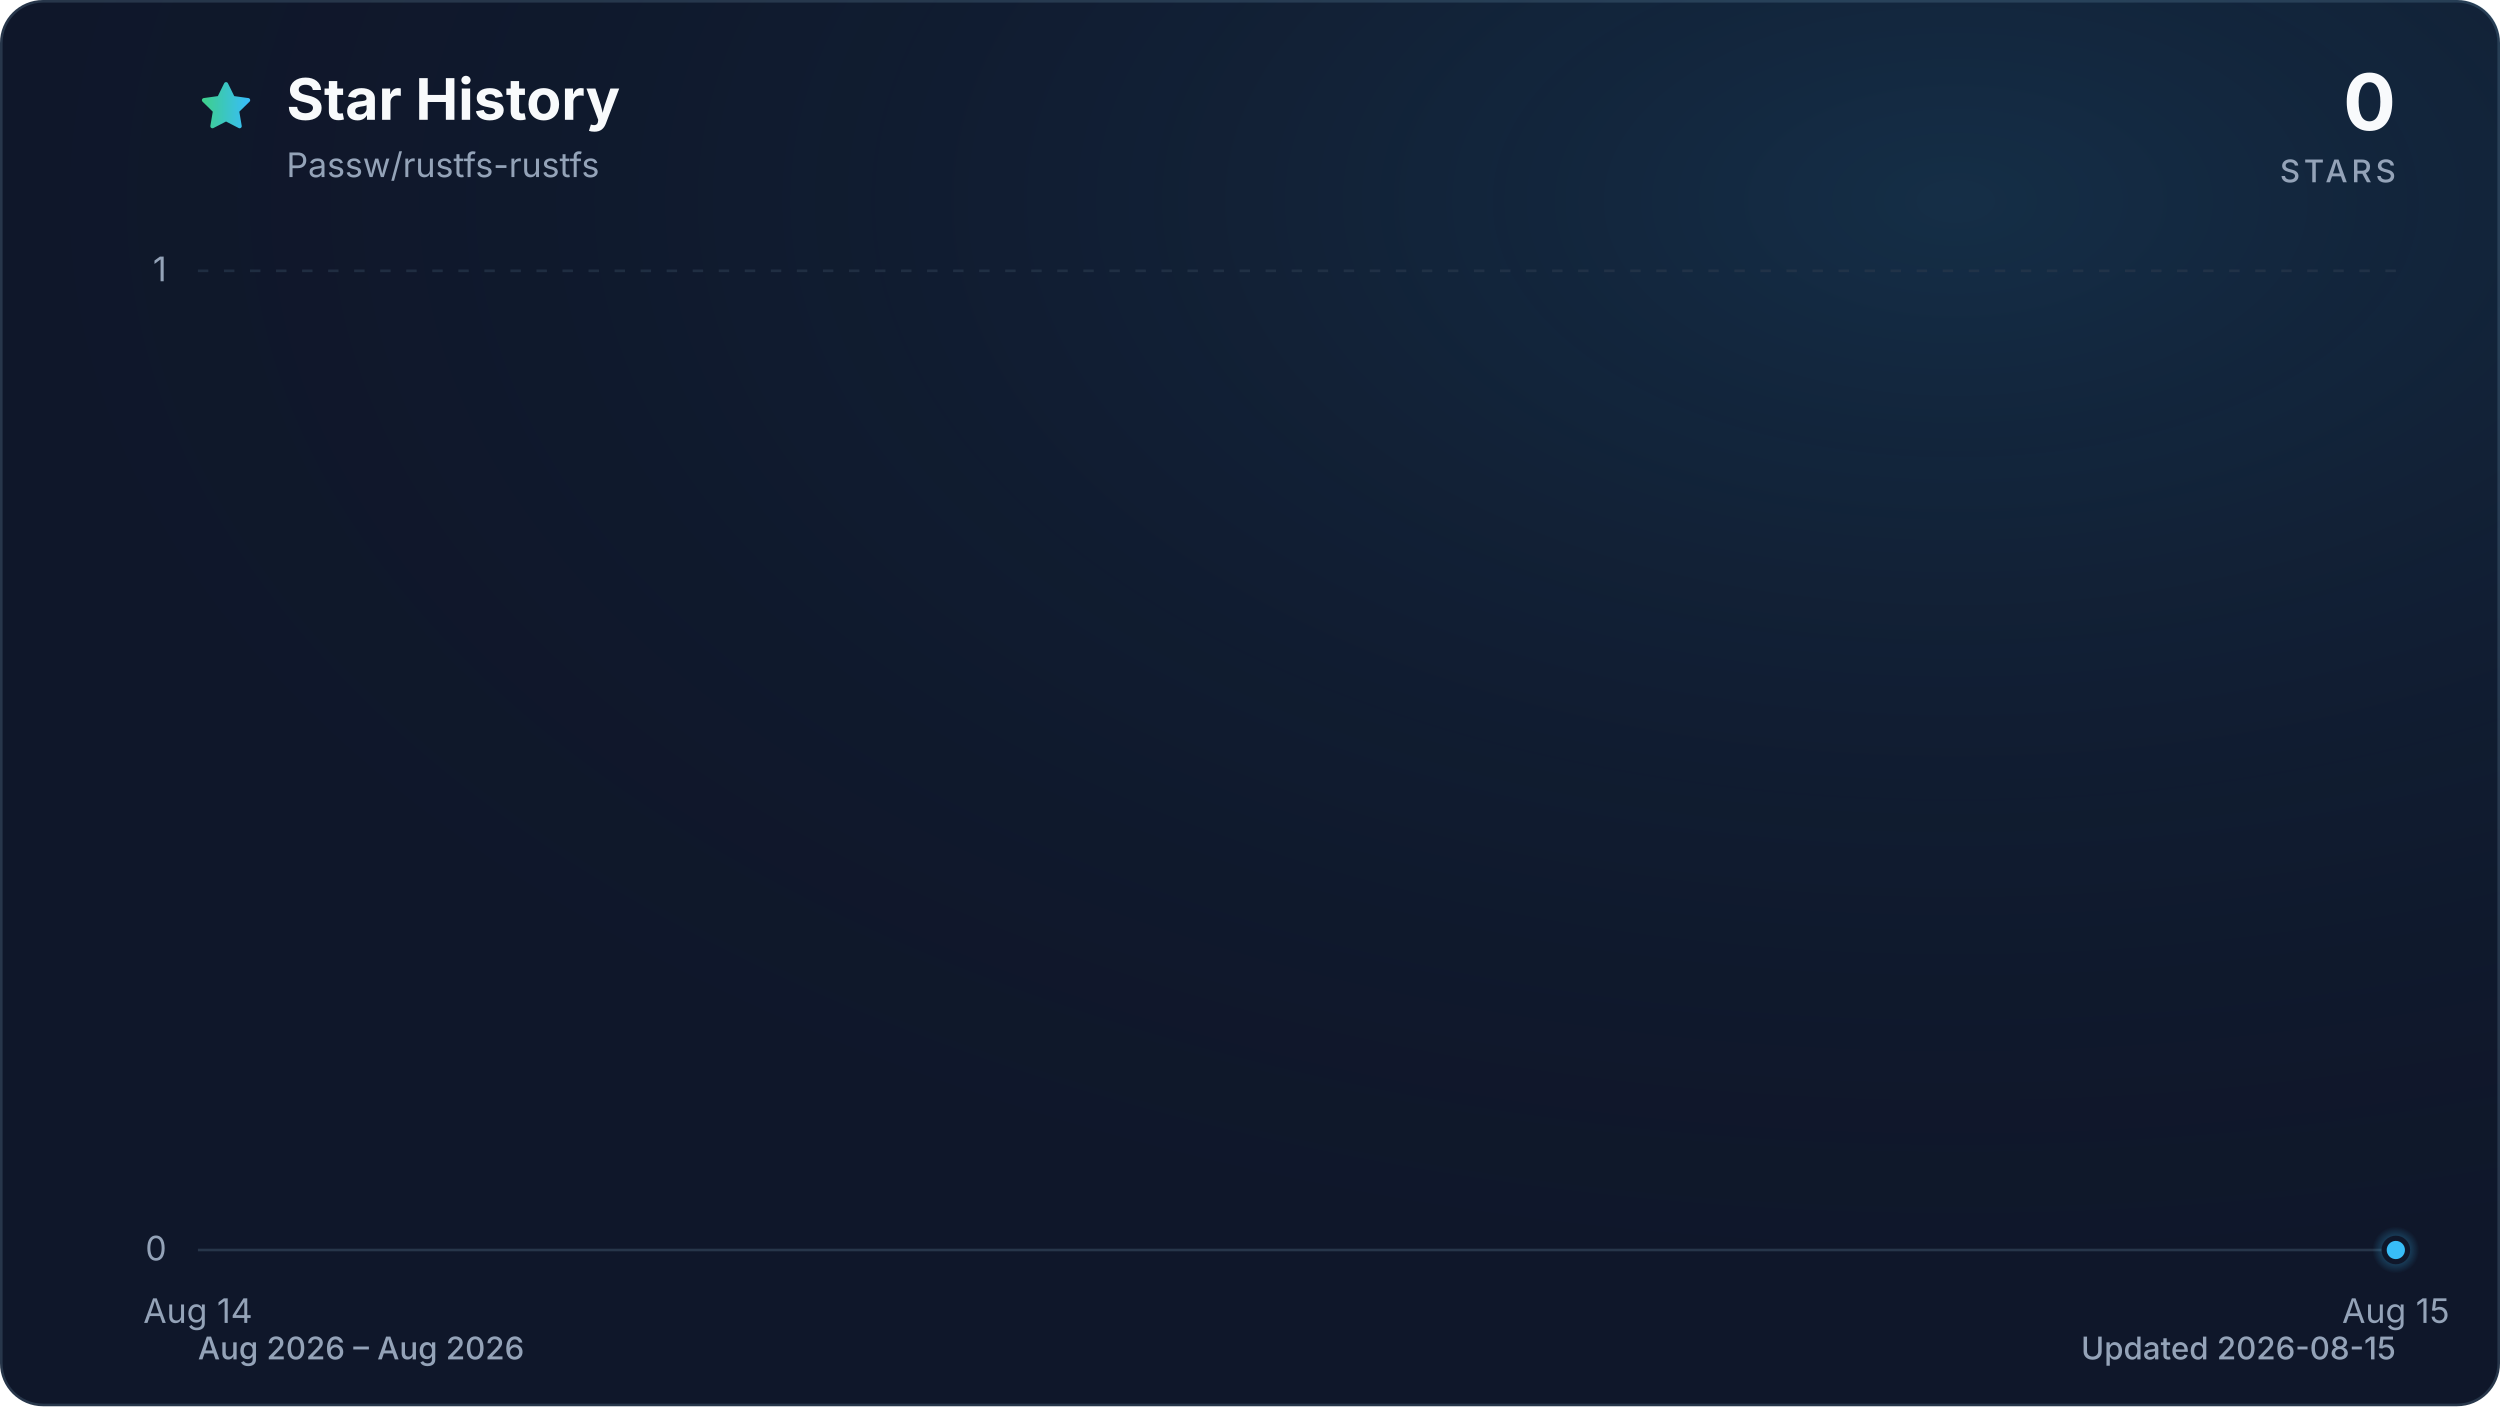
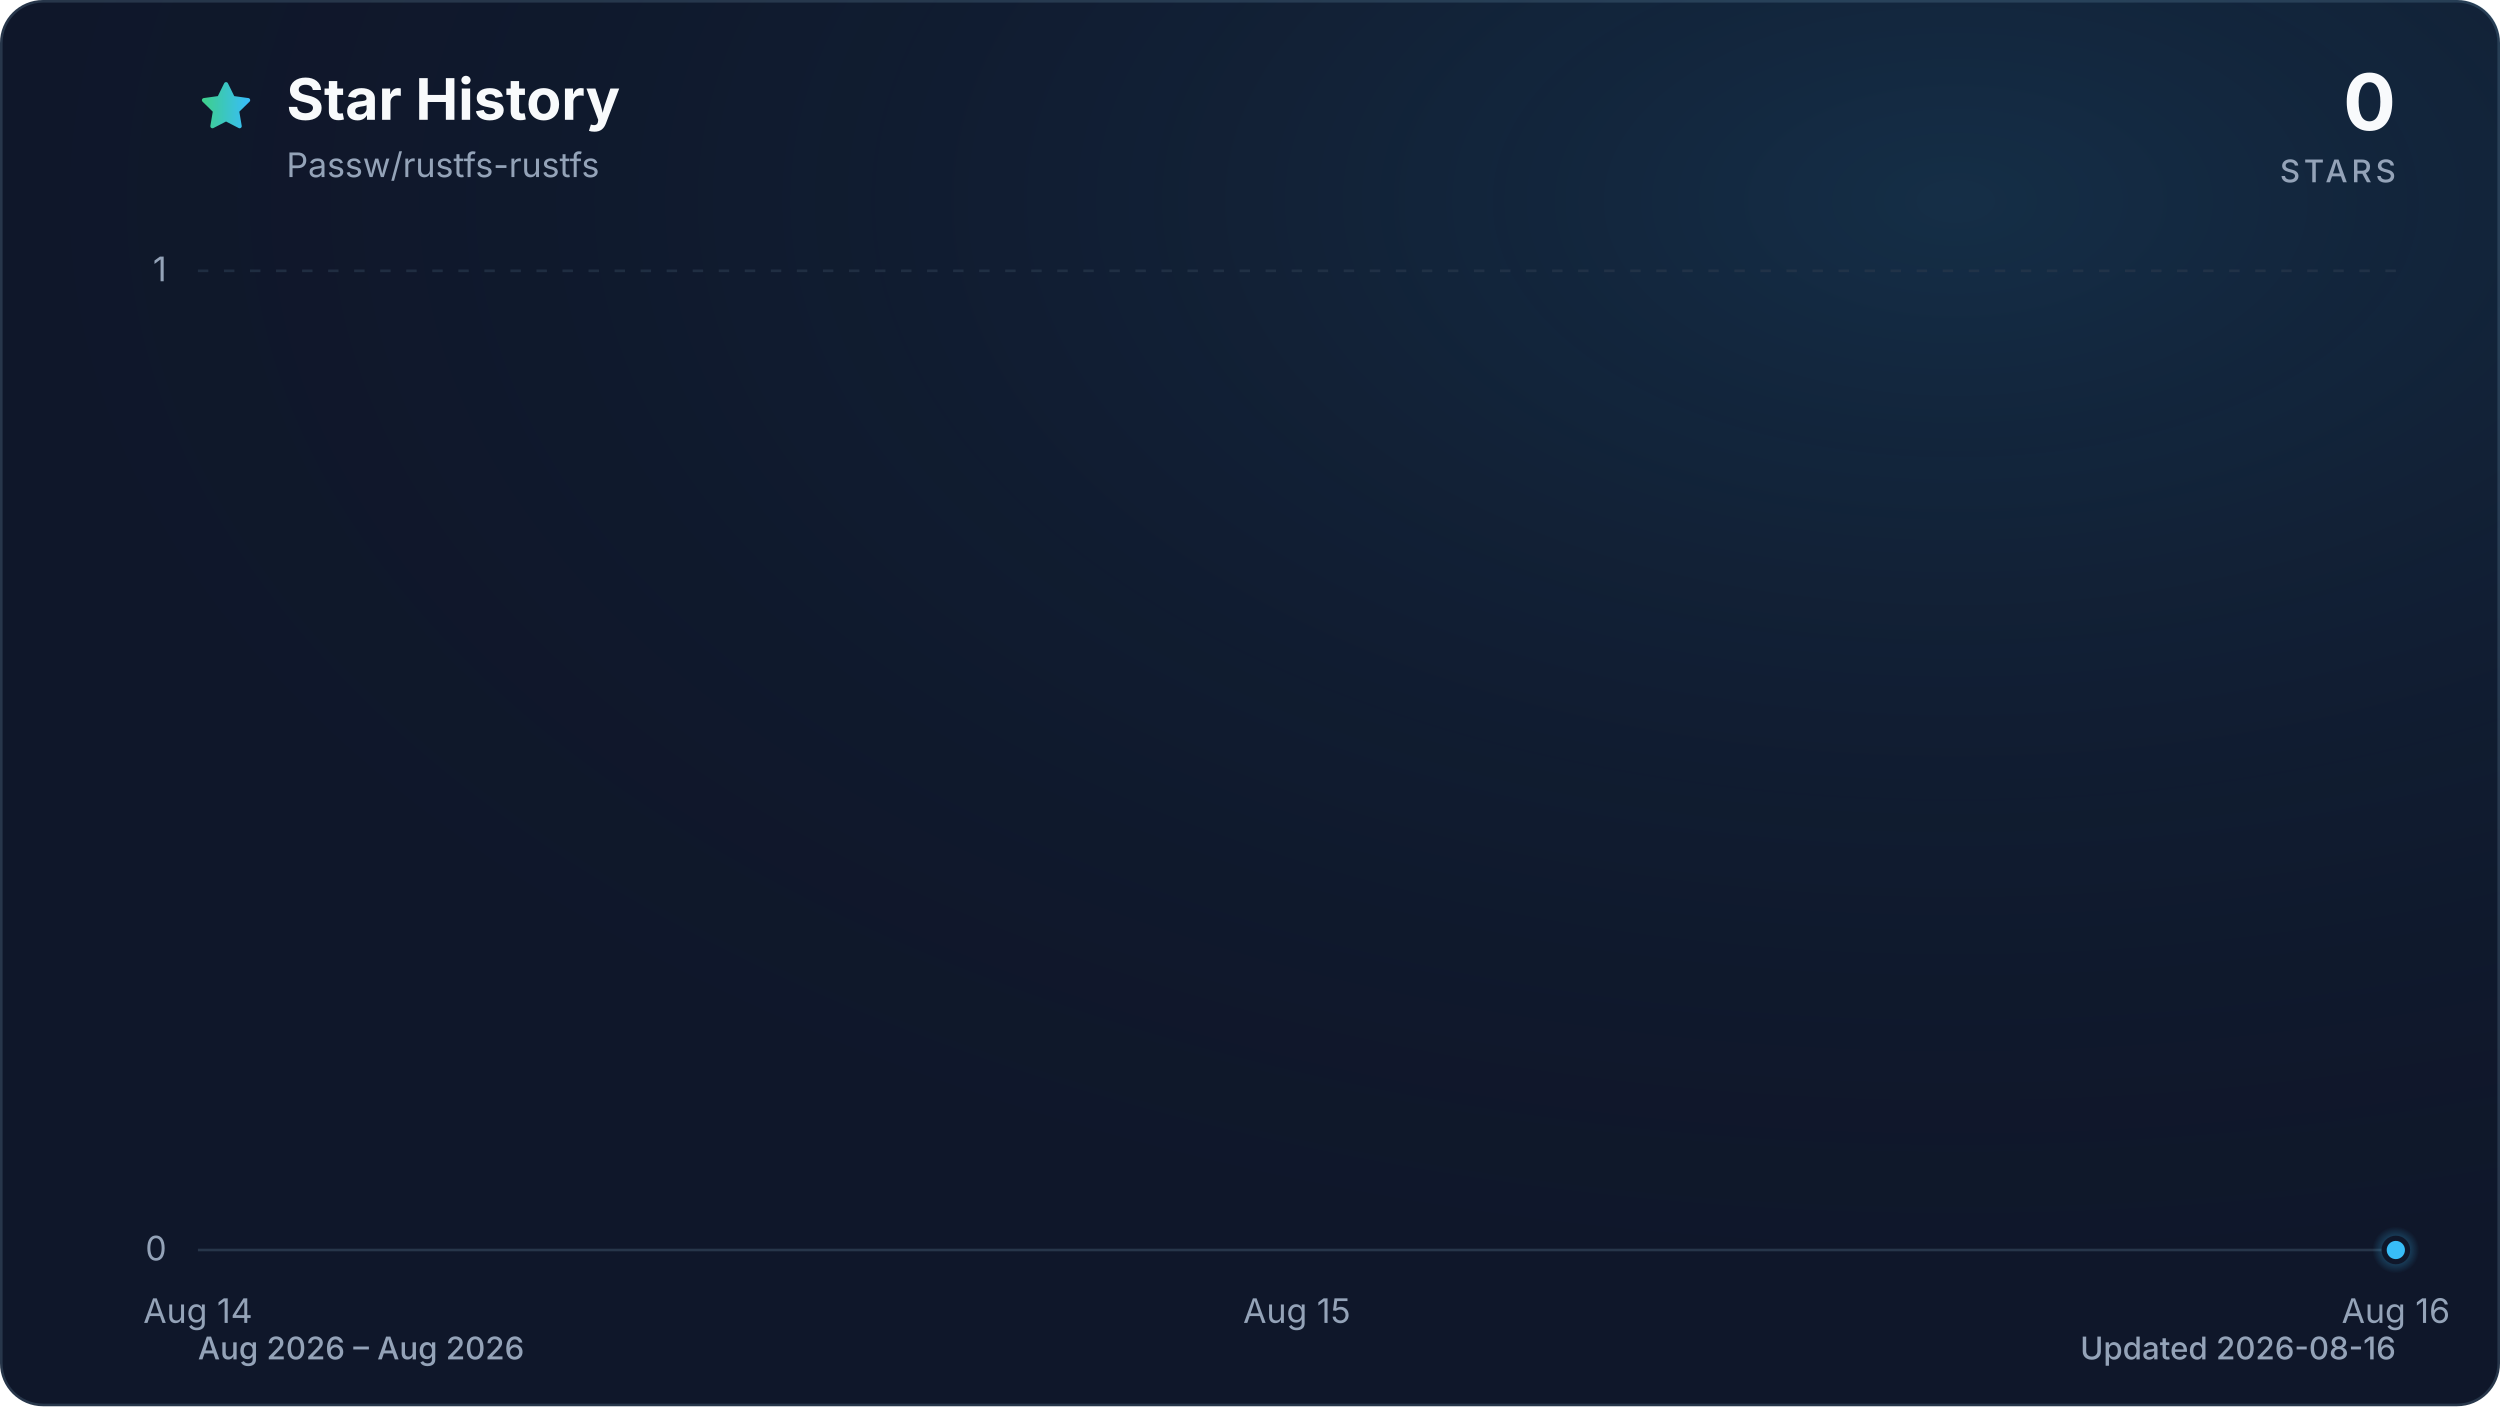
<svg xmlns="http://www.w3.org/2000/svg" viewBox="0 0 960 540" role="img" aria-labelledby="title description" data-style="gradient" data-variant="glow" data-animated="true">
  <defs>
    <linearGradient id="trend" x1="0" y1="0" x2="1" y2="0">
      <stop offset="0%" stop-color="#3ecf8e" />
      <stop offset="100%" stop-color="#38bdf8" />
    </linearGradient>
    <linearGradient id="area" x1="0" y1="0" x2="0" y2="1">
      <stop offset="0%" stop-color="#3ecf8e" stop-opacity="0.30" />
      <stop offset="55%" stop-color="#38bdf8" stop-opacity="0.10" />
      <stop offset="100%" stop-color="#38bdf8" stop-opacity="0.01" />
    </linearGradient>
    <radialGradient id="marker-halo" cx="50%" cy="50%" r="50%">
      <stop offset="0%" stop-color="#38bdf8" stop-opacity="0.55" />
      <stop offset="100%" stop-color="#38bdf8" stop-opacity="0" />
    </radialGradient>
    <radialGradient id="surface-glow" cx="78%" cy="14%" r="80%">
      <stop offset="0%" stop-color="#38bdf8" stop-opacity="0.14" />
      <stop offset="100%" stop-color="#0f172a" stop-opacity="0" />
    </radialGradient>
    <filter id="trend-glow" x="-20%" y="-20%" width="140%" height="140%">
      <feGaussianBlur stdDeviation="7" />
    </filter>
  </defs>
  <style>
.trend-enter{transform-box:fill-box;transform-origin:center;animation:trend-enter 520ms cubic-bezier(0.16,1,0.3,1)}
.marker-enter{transform-box:fill-box;transform-origin:center;animation:marker-enter 320ms cubic-bezier(0.16,1,0.3,1) 200ms both}
.marker-pulse{transform-box:fill-box;transform-origin:center;animation:marker-pulse 2.6s ease-out infinite}
@keyframes trend-enter{from{opacity:.35;transform:translateY(10px)}to{opacity:1;transform:translateY(0)}}
@keyframes marker-enter{from{opacity:0;transform:scale(.4)}to{opacity:1;transform:scale(1)}}
@keyframes marker-pulse{0%{opacity:.5;transform:scale(.7)}70%,100%{opacity:0;transform:scale(2.1)}}
@media (prefers-reduced-motion:reduce){.trend-enter,.marker-enter,.marker-pulse{animation:none!important}}
@media (prefers-reduced-motion:reduce){.marker-pulse{opacity:0}}
</style>
  <rect x="0.5" y="0.5" width="959" height="539" fill="#0f172a" stroke="#27364a" stroke-width="1" rx="16" />
  <rect width="960" height="540" fill="url(#surface-glow)" rx="16" />
  <path d="M12 2.6l2.9 5.9 6.5.9-4.7 4.6 1.1 6.5-5.8-3-5.8 3 1.1-6.5-4.7-4.6 6.5-.9L12 2.6Z" transform="translate(76 30) scale(.9)" fill="url(#trend)" stroke="url(#trend)" stroke-width="1.8" stroke-linejoin="round" aria-hidden="true" />
  <text x="110" y="46" fill="#f8fafc" font-family="ui-sans-serif, system-ui, -apple-system, BlinkMacSystemFont, 'Segoe UI', sans-serif" font-size="22" font-weight="700">Star History</text>
  <text x="110" y="68" fill="#94a3b8" font-family="ui-sans-serif, system-ui, -apple-system, BlinkMacSystemFont, 'Segoe UI', sans-serif" font-size="13">Passw/rustfs-rustfs</text>
  <text x="920" y="50" fill="#f8fafc" font-family="ui-sans-serif, system-ui, -apple-system, BlinkMacSystemFont, 'Segoe UI', sans-serif" font-size="30" font-weight="700" text-anchor="end">0</text>
  <text x="920" y="70" fill="#94a3b8" font-family="ui-sans-serif, system-ui, -apple-system, BlinkMacSystemFont, 'Segoe UI', sans-serif" font-size="12" font-weight="500" letter-spacing="1.5" text-anchor="end">STARS</text>
  <line x1="76" y1="480.0" x2="920" y2="480.0" stroke="#27364a" stroke-width="1" stroke-dasharray="0" opacity="1" />
  <text x="64" y="484.0" fill="#94a3b8" font-family="ui-sans-serif, system-ui, -apple-system, BlinkMacSystemFont, 'Segoe UI', sans-serif" font-size="13" text-anchor="end">0</text>
  <line x1="76" y1="104.0" x2="920" y2="104.0" stroke="#27364a" stroke-width="1" stroke-dasharray="4 6" opacity="0.7" />
  <text x="64" y="108.0" fill="#94a3b8" font-family="ui-sans-serif, system-ui, -apple-system, BlinkMacSystemFont, 'Segoe UI', sans-serif" font-size="13" text-anchor="end">1</text>
  <text x="76.0" y="508" fill="#94a3b8" font-family="ui-sans-serif, system-ui, -apple-system, BlinkMacSystemFont, 'Segoe UI', sans-serif" font-size="13" text-anchor="middle">Aug 14</text>
-   <text x="920.0" y="508" fill="#94a3b8" font-family="ui-sans-serif, system-ui, -apple-system, BlinkMacSystemFont, 'Segoe UI', sans-serif" font-size="13" text-anchor="middle">Aug 15</text>
+   <text x="498.0" y="508" fill="#94a3b8" font-family="ui-sans-serif, system-ui, -apple-system, BlinkMacSystemFont, 'Segoe UI', sans-serif" font-size="13" text-anchor="middle">Aug 15</text>
+   <text x="920.0" y="508" fill="#94a3b8" font-family="ui-sans-serif, system-ui, -apple-system, BlinkMacSystemFont, 'Segoe UI', sans-serif" font-size="13" text-anchor="middle">Aug 16</text>
  <g class="trend-enter">
-     <path d="M 76.0 480.0 L 920.0 480.0 L 920.0 480.0 L 76.0 480.0 Z" fill="url(#area)" />
-     <path d="M 76.0 480.0 L 920.0 480.0" fill="none" stroke="url(#trend)" stroke-width="12" stroke-linecap="round" stroke-linejoin="round" opacity="0.16" filter="url(#trend-glow)" />
-     <path d="M 76.0 480.0 L 920.0 480.0" fill="none" stroke="url(#trend)" stroke-width="3" stroke-linecap="round" stroke-linejoin="round" />
+     <path d="M 76.0 480.0 C 216.7 480.0, 357.3 480.0, 498.0 480.0 C 638.7 480.0, 779.3 480.0, 920.0 480.0 L 920.0 480.0 L 76.0 480.0 Z" fill="url(#area)" />
+     <path d="M 76.0 480.0 C 216.7 480.0, 357.3 480.0, 498.0 480.0 C 638.7 480.0, 779.3 480.0, 920.0 480.0" fill="none" stroke="url(#trend)" stroke-width="12" stroke-linecap="round" stroke-linejoin="round" opacity="0.16" filter="url(#trend-glow)" />
+     <path d="M 76.0 480.0 C 216.7 480.0, 357.3 480.0, 498.0 480.0 C 638.7 480.0, 779.3 480.0, 920.0 480.0" fill="none" stroke="url(#trend)" stroke-width="3" stroke-linecap="round" stroke-linejoin="round" />
  </g>
  <g class="marker-enter">
    <circle class="marker-pulse" cx="920.0" cy="480.0" r="9" fill="url(#marker-halo)" />
    <circle cx="920.0" cy="480.0" r="4.5" fill="#38bdf8" stroke="#0f172a" stroke-width="2" />
  </g>
  <text x="76" y="522" fill="#94a3b8" font-family="ui-sans-serif, system-ui, -apple-system, BlinkMacSystemFont, 'Segoe UI', sans-serif" font-size="12" font-weight="500">Aug 2026 – Aug 2026</text>
-   <text x="920" y="522" fill="#94a3b8" font-family="ui-sans-serif, system-ui, -apple-system, BlinkMacSystemFont, 'Segoe UI', sans-serif" font-size="12" font-weight="500" text-anchor="end">Updated 2026-08-15</text>
+   <text x="920" y="522" fill="#94a3b8" font-family="ui-sans-serif, system-ui, -apple-system, BlinkMacSystemFont, 'Segoe UI', sans-serif" font-size="12" font-weight="500" text-anchor="end">Updated 2026-08-16</text>
</svg>
